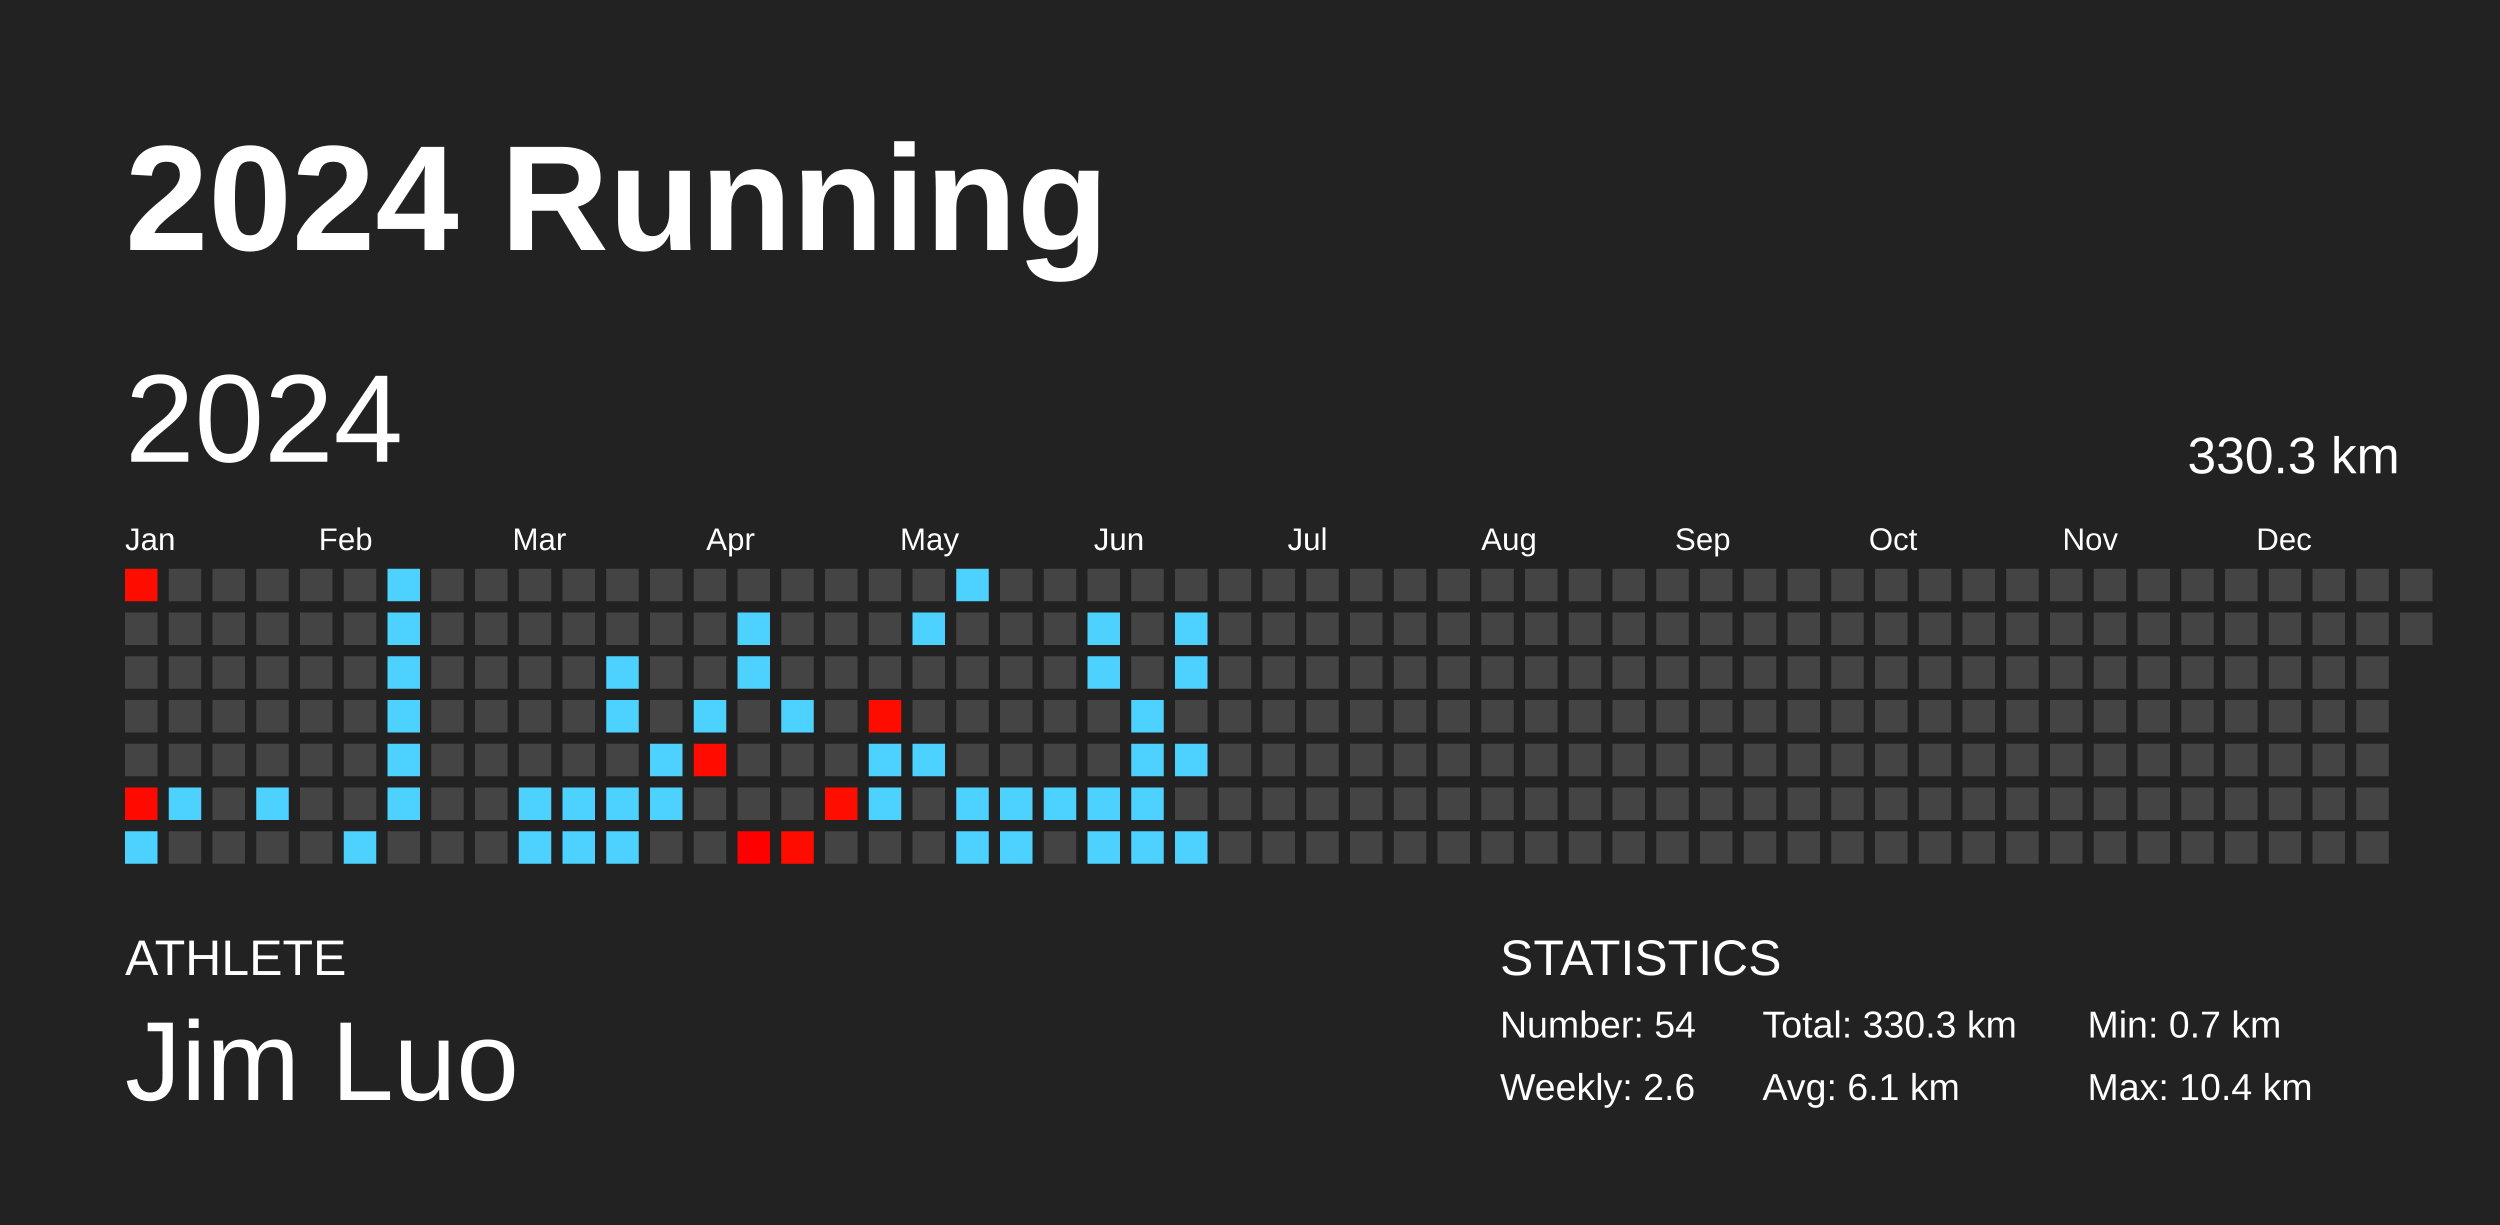
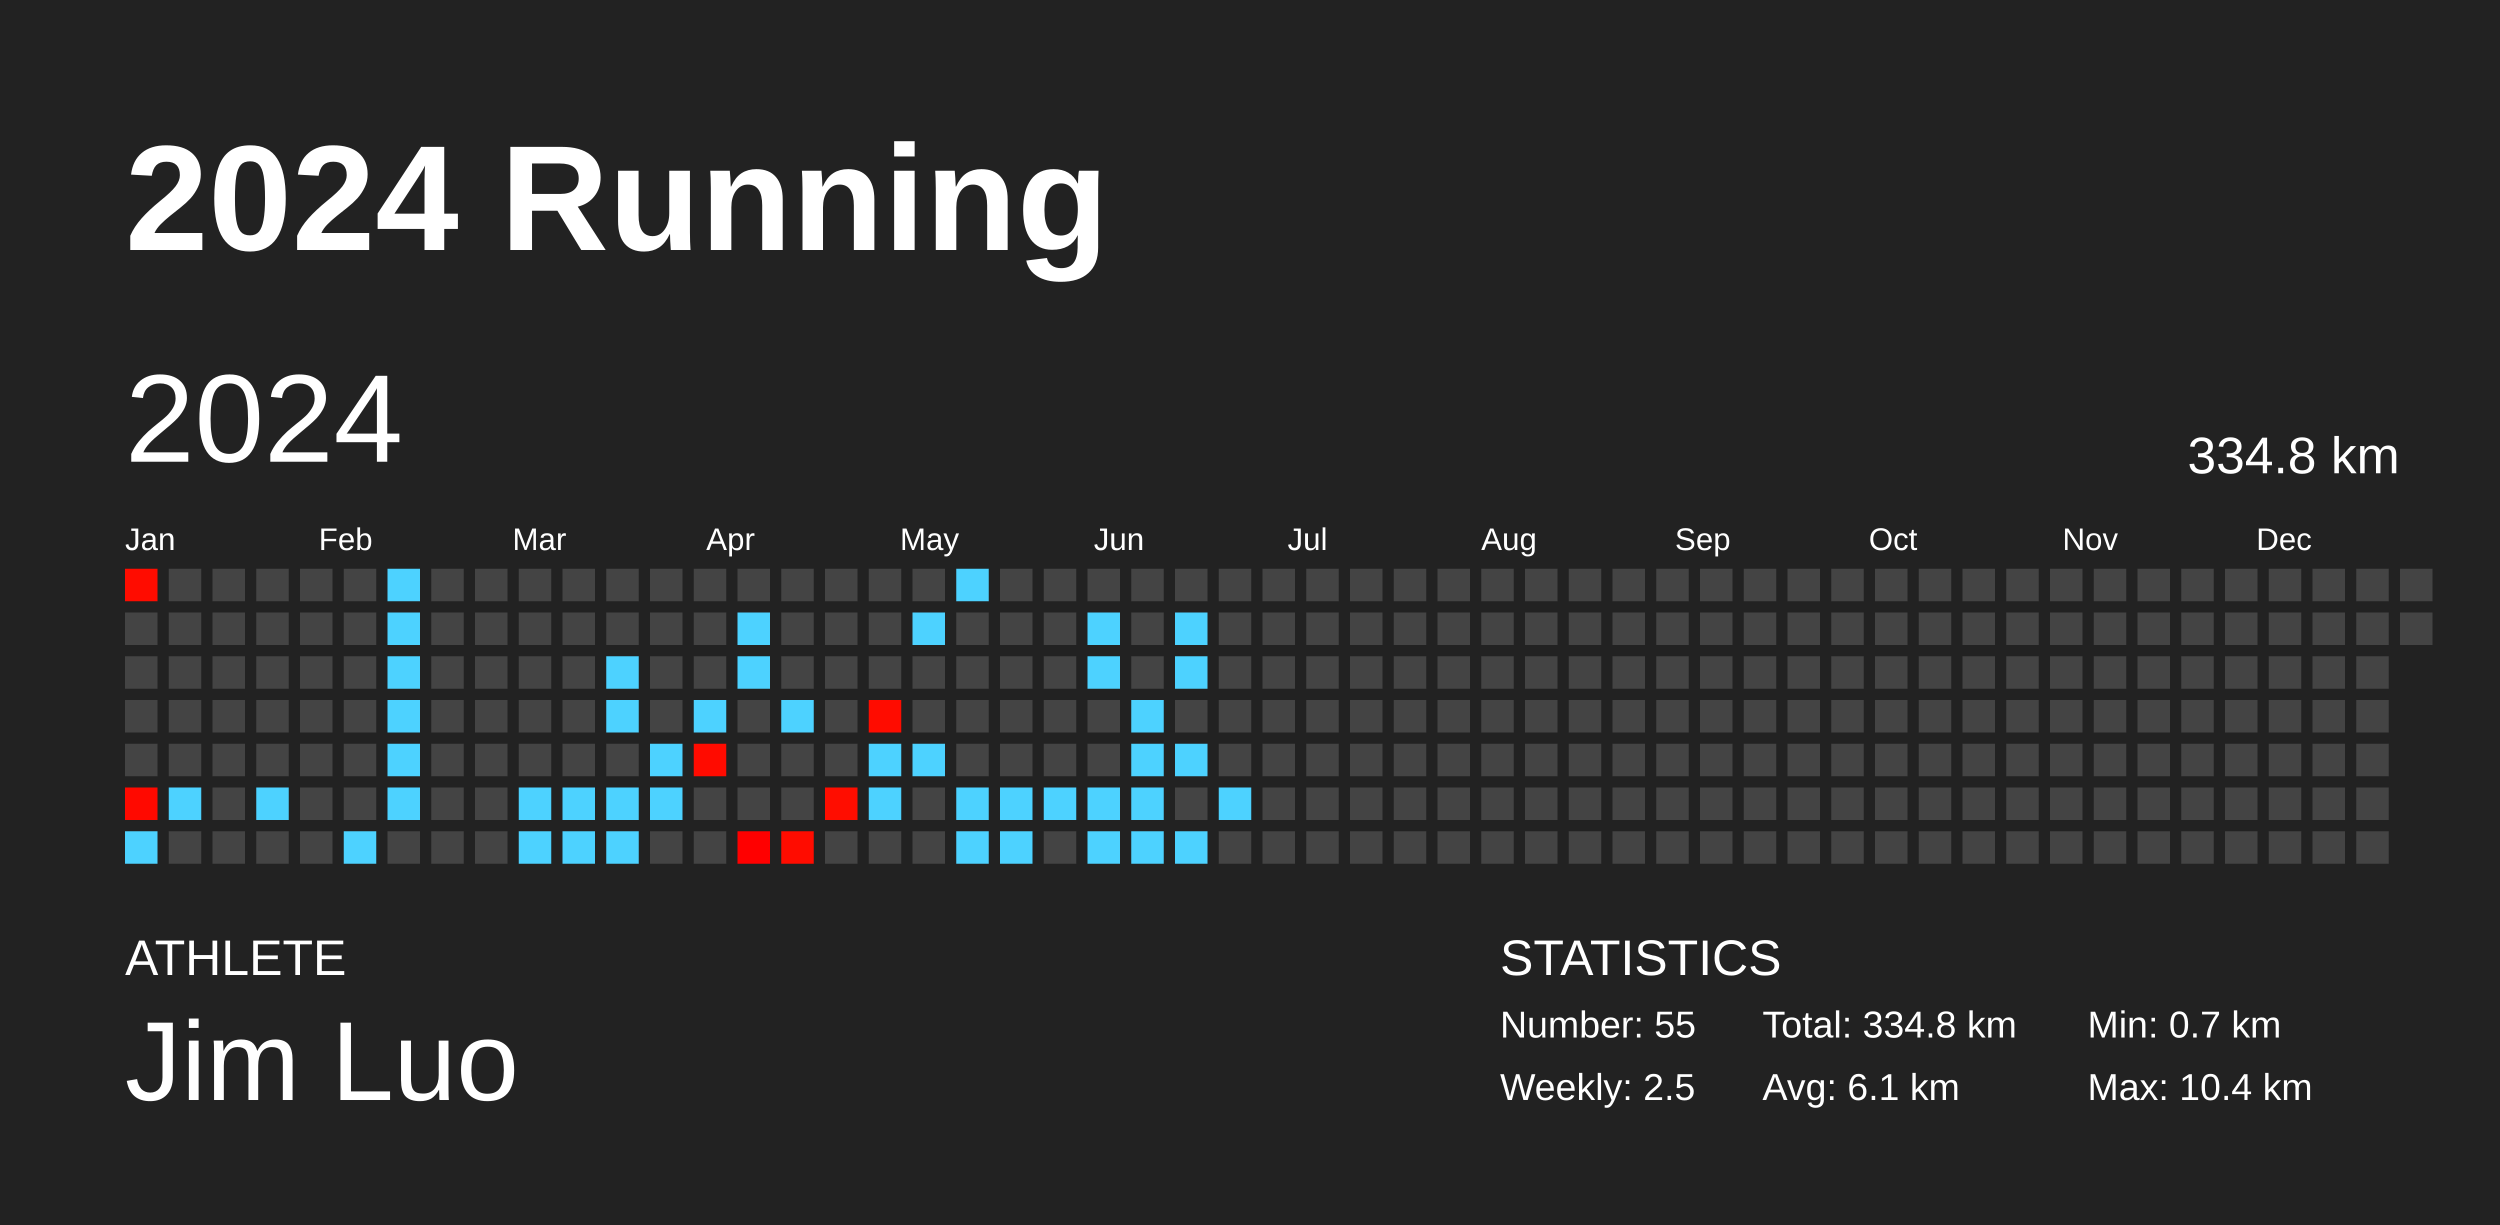
<svg xmlns="http://www.w3.org/2000/svg" baseProfile="full" height="98mm" version="1.1" viewBox="0,0,200,98" width="200mm">
  <defs />
  <rect fill="#222222" height="98" width="200" x="0" y="0" />
  <text fill="#FFFFFF" style="font-size:12px; font-family:Arial; font-weight:bold;" x="10" y="20">2024 Running</text>
  <text fill="#FFFFFF" style="font-size:4px; font-family:Arial" x="10" y="78">ATHLETE</text>
  <text fill="#FFFFFF" style="font-size:9px; font-family:Arial" x="10" y="88">Jim Luo</text>
  <text fill="#FFFFFF" style="font-size:4px; font-family:Arial" x="120" y="78">STATISTICS</text>
-   <text fill="#FFFFFF" style="font-size:3px; font-family:Arial" x="120" y="83">Number: 54</text>
-   <text fill="#FFFFFF" style="font-size:3px; font-family:Arial" x="120" y="88">Weekly: 2.6</text>
-   <text fill="#FFFFFF" style="font-size:3px; font-family:Arial" x="141" y="83">Total: 330.3 km</text>
+   <text fill="#FFFFFF" style="font-size:3px; font-family:Arial" x="120" y="83">Number: 55</text>
+   <text fill="#FFFFFF" style="font-size:3px; font-family:Arial" x="120" y="88">Weekly: 2.5</text>
+   <text fill="#FFFFFF" style="font-size:3px; font-family:Arial" x="141" y="83">Total: 334.8 km</text>
  <text fill="#FFFFFF" style="font-size:3px; font-family:Arial" x="141" y="88">Avg: 6.1 km</text>
  <text fill="#FFFFFF" style="font-size:3px; font-family:Arial" x="167" y="83">Min: 0.7 km</text>
  <text fill="#FFFFFF" style="font-size:3px; font-family:Arial" x="167" y="88">Max: 10.4 km</text>
  <text dominant-baseline="hanging" fill="#FFFFFF" style="font-size:10.0px; font-family:Arial;" x="10" y="30">2024</text>
-   <text dominant-baseline="hanging" fill="#FFFFFF" style="font-size:4.125px; font-family:Arial;" x="175" y="35">330.3 km</text>
+   <text dominant-baseline="hanging" fill="#FFFFFF" style="font-size:4.125px; font-family:Arial;" x="175" y="35">334.8 km</text>
  <text fill="#FFFFFF" style="font-size:2.5px; font-family:Arial" x="10.0" y="44">Jan</text>
  <text fill="#FFFFFF" style="font-size:2.5px; font-family:Arial" x="25.5" y="44">Feb</text>
  <text fill="#FFFFFF" style="font-size:2.5px; font-family:Arial" x="41.0" y="44">Mar</text>
  <text fill="#FFFFFF" style="font-size:2.5px; font-family:Arial" x="56.5" y="44">Apr</text>
  <text fill="#FFFFFF" style="font-size:2.5px; font-family:Arial" x="72.0" y="44">May</text>
  <text fill="#FFFFFF" style="font-size:2.5px; font-family:Arial" x="87.5" y="44">Jun</text>
  <text fill="#FFFFFF" style="font-size:2.5px; font-family:Arial" x="103.0" y="44">Jul</text>
  <text fill="#FFFFFF" style="font-size:2.5px; font-family:Arial" x="118.5" y="44">Aug</text>
  <text fill="#FFFFFF" style="font-size:2.5px; font-family:Arial" x="134.0" y="44">Sep</text>
  <text fill="#FFFFFF" style="font-size:2.5px; font-family:Arial" x="149.5" y="44">Oct</text>
  <text fill="#FFFFFF" style="font-size:2.5px; font-family:Arial" x="165.0" y="44">Nov</text>
  <text fill="#FFFFFF" style="font-size:2.5px; font-family:Arial" x="180.5" y="44">Dec</text>
  <rect fill="#ff0c00" height="2.6" width="2.6" x="10.0" y="45.5" />
  <rect fill="#444444" height="2.6" width="2.6" x="10.0" y="49.0" />
  <rect fill="#444444" height="2.6" width="2.6" x="10.0" y="52.5" />
  <rect fill="#444444" height="2.6" width="2.6" x="10.0" y="56.0" />
  <rect fill="#444444" height="2.6" width="2.6" x="10.0" y="59.5" />
  <rect fill="#ff0900" height="2.6" width="2.6" x="10.0" y="63.0" />
  <rect fill="#4dd2ff" height="2.6" width="2.6" x="10.0" y="66.5" />
  <rect fill="#444444" height="2.6" width="2.6" x="13.5" y="45.5" />
  <rect fill="#444444" height="2.6" width="2.6" x="13.5" y="49.0" />
  <rect fill="#444444" height="2.6" width="2.6" x="13.5" y="52.5" />
  <rect fill="#444444" height="2.6" width="2.6" x="13.5" y="56.0" />
  <rect fill="#444444" height="2.6" width="2.6" x="13.5" y="59.5" />
  <rect fill="#4dd2ff" height="2.6" width="2.6" x="13.5" y="63.0" />
  <rect fill="#444444" height="2.6" width="2.6" x="13.5" y="66.5" />
  <rect fill="#444444" height="2.6" width="2.6" x="17.0" y="45.5" />
  <rect fill="#444444" height="2.6" width="2.6" x="17.0" y="49.0" />
  <rect fill="#444444" height="2.6" width="2.6" x="17.0" y="52.5" />
  <rect fill="#444444" height="2.6" width="2.6" x="17.0" y="56.0" />
  <rect fill="#444444" height="2.6" width="2.6" x="17.0" y="59.5" />
  <rect fill="#444444" height="2.6" width="2.6" x="17.0" y="63.0" />
  <rect fill="#444444" height="2.6" width="2.6" x="17.0" y="66.5" />
  <rect fill="#444444" height="2.6" width="2.6" x="20.5" y="45.5" />
  <rect fill="#444444" height="2.6" width="2.6" x="20.5" y="49.0" />
  <rect fill="#444444" height="2.6" width="2.6" x="20.5" y="52.5" />
  <rect fill="#444444" height="2.6" width="2.6" x="20.5" y="56.0" />
  <rect fill="#444444" height="2.6" width="2.6" x="20.5" y="59.5" />
  <rect fill="#4dd2ff" height="2.6" width="2.6" x="20.5" y="63.0" />
  <rect fill="#444444" height="2.6" width="2.6" x="20.5" y="66.5" />
  <rect fill="#444444" height="2.6" width="2.6" x="24.0" y="45.5" />
  <rect fill="#444444" height="2.6" width="2.6" x="24.0" y="49.0" />
  <rect fill="#444444" height="2.6" width="2.6" x="24.0" y="52.5" />
  <rect fill="#444444" height="2.6" width="2.6" x="24.0" y="56.0" />
  <rect fill="#444444" height="2.6" width="2.6" x="24.0" y="59.5" />
  <rect fill="#444444" height="2.6" width="2.6" x="24.0" y="63.0" />
  <rect fill="#444444" height="2.6" width="2.6" x="24.0" y="66.5" />
  <rect fill="#444444" height="2.6" width="2.6" x="27.5" y="45.5" />
  <rect fill="#444444" height="2.6" width="2.6" x="27.5" y="49.0" />
  <rect fill="#444444" height="2.6" width="2.6" x="27.5" y="52.5" />
  <rect fill="#444444" height="2.6" width="2.6" x="27.5" y="56.0" />
  <rect fill="#444444" height="2.6" width="2.6" x="27.5" y="59.5" />
  <rect fill="#444444" height="2.6" width="2.6" x="27.5" y="63.0" />
  <rect fill="#4dd2ff" height="2.6" width="2.6" x="27.5" y="66.5" />
  <rect fill="#4dd2ff" height="2.6" width="2.6" x="31.0" y="45.5" />
  <rect fill="#4dd2ff" height="2.6" width="2.6" x="31.0" y="49.0" />
  <rect fill="#4dd2ff" height="2.6" width="2.6" x="31.0" y="52.5" />
  <rect fill="#4dd2ff" height="2.6" width="2.6" x="31.0" y="56.0" />
  <rect fill="#4dd2ff" height="2.6" width="2.6" x="31.0" y="59.5" />
  <rect fill="#4dd2ff" height="2.6" width="2.6" x="31.0" y="63.0" />
  <rect fill="#444444" height="2.6" width="2.6" x="31.0" y="66.5" />
  <rect fill="#444444" height="2.6" width="2.6" x="34.5" y="45.5" />
  <rect fill="#444444" height="2.6" width="2.6" x="34.5" y="49.0" />
  <rect fill="#444444" height="2.6" width="2.6" x="34.5" y="52.5" />
  <rect fill="#444444" height="2.6" width="2.6" x="34.5" y="56.0" />
  <rect fill="#444444" height="2.6" width="2.6" x="34.5" y="59.5" />
  <rect fill="#444444" height="2.6" width="2.6" x="34.5" y="63.0" />
  <rect fill="#444444" height="2.6" width="2.6" x="34.5" y="66.5" />
  <rect fill="#444444" height="2.6" width="2.6" x="38.0" y="45.5" />
  <rect fill="#444444" height="2.6" width="2.6" x="38.0" y="49.0" />
  <rect fill="#444444" height="2.6" width="2.6" x="38.0" y="52.5" />
  <rect fill="#444444" height="2.6" width="2.6" x="38.0" y="56.0" />
  <rect fill="#444444" height="2.6" width="2.6" x="38.0" y="59.5" />
  <rect fill="#444444" height="2.6" width="2.6" x="38.0" y="63.0" />
  <rect fill="#444444" height="2.6" width="2.6" x="38.0" y="66.5" />
  <rect fill="#444444" height="2.6" width="2.6" x="41.5" y="45.5" />
  <rect fill="#444444" height="2.6" width="2.6" x="41.5" y="49.0" />
  <rect fill="#444444" height="2.6" width="2.6" x="41.5" y="52.5" />
  <rect fill="#444444" height="2.6" width="2.6" x="41.5" y="56.0" />
  <rect fill="#444444" height="2.6" width="2.6" x="41.5" y="59.5" />
  <rect fill="#4dd2ff" height="2.6" width="2.6" x="41.5" y="63.0" />
  <rect fill="#4dd2ff" height="2.6" width="2.6" x="41.5" y="66.5" />
  <rect fill="#444444" height="2.6" width="2.6" x="45.0" y="45.5" />
  <rect fill="#444444" height="2.6" width="2.6" x="45.0" y="49.0" />
  <rect fill="#444444" height="2.6" width="2.6" x="45.0" y="52.5" />
  <rect fill="#444444" height="2.6" width="2.6" x="45.0" y="56.0" />
  <rect fill="#444444" height="2.6" width="2.6" x="45.0" y="59.5" />
  <rect fill="#4dd2ff" height="2.6" width="2.6" x="45.0" y="63.0" />
  <rect fill="#4dd2ff" height="2.6" width="2.6" x="45.0" y="66.5" />
  <rect fill="#444444" height="2.6" width="2.6" x="48.5" y="45.5" />
  <rect fill="#444444" height="2.6" width="2.6" x="48.5" y="49.0" />
  <rect fill="#4dd2ff" height="2.6" width="2.6" x="48.5" y="52.5" />
  <rect fill="#4dd2ff" height="2.6" width="2.6" x="48.5" y="56.0" />
  <rect fill="#444444" height="2.6" width="2.6" x="48.5" y="59.5" />
  <rect fill="#4dd2ff" height="2.6" width="2.6" x="48.5" y="63.0" />
  <rect fill="#4dd2ff" height="2.6" width="2.6" x="48.5" y="66.5" />
  <rect fill="#444444" height="2.6" width="2.6" x="52.0" y="45.5" />
  <rect fill="#444444" height="2.6" width="2.6" x="52.0" y="49.0" />
  <rect fill="#444444" height="2.6" width="2.6" x="52.0" y="52.5" />
  <rect fill="#444444" height="2.6" width="2.6" x="52.0" y="56.0" />
  <rect fill="#4dd2ff" height="2.6" width="2.6" x="52.0" y="59.5" />
  <rect fill="#4dd2ff" height="2.6" width="2.6" x="52.0" y="63.0" />
  <rect fill="#444444" height="2.6" width="2.6" x="52.0" y="66.5" />
  <rect fill="#444444" height="2.6" width="2.6" x="55.5" y="45.5" />
  <rect fill="#444444" height="2.6" width="2.6" x="55.5" y="49.0" />
  <rect fill="#444444" height="2.6" width="2.6" x="55.5" y="52.5" />
  <rect fill="#4dd2ff" height="2.6" width="2.6" x="55.5" y="56.0" />
  <rect fill="#ff0b00" height="2.6" width="2.6" x="55.5" y="59.5" />
  <rect fill="#444444" height="2.6" width="2.6" x="55.5" y="63.0" />
  <rect fill="#444444" height="2.6" width="2.6" x="55.5" y="66.5" />
  <rect fill="#444444" height="2.6" width="2.6" x="59.0" y="45.5" />
  <rect fill="#4dd2ff" height="2.6" width="2.6" x="59.0" y="49.0" />
  <rect fill="#4dd2ff" height="2.6" width="2.6" x="59.0" y="52.5" />
  <rect fill="#444444" height="2.6" width="2.6" x="59.0" y="56.0" />
  <rect fill="#444444" height="2.6" width="2.6" x="59.0" y="59.5" />
  <rect fill="#444444" height="2.6" width="2.6" x="59.0" y="63.0" />
  <rect fill="#ff0000" height="2.6" width="2.6" x="59.0" y="66.5" />
  <rect fill="#444444" height="2.6" width="2.6" x="62.5" y="45.5" />
  <rect fill="#444444" height="2.6" width="2.6" x="62.5" y="49.0" />
  <rect fill="#444444" height="2.6" width="2.6" x="62.5" y="52.5" />
  <rect fill="#4dd2ff" height="2.6" width="2.6" x="62.5" y="56.0" />
  <rect fill="#444444" height="2.6" width="2.6" x="62.5" y="59.5" />
  <rect fill="#444444" height="2.6" width="2.6" x="62.5" y="63.0" />
  <rect fill="#ff0c00" height="2.6" width="2.6" x="62.5" y="66.5" />
  <rect fill="#444444" height="2.6" width="2.6" x="66.0" y="45.5" />
  <rect fill="#444444" height="2.6" width="2.6" x="66.0" y="49.0" />
  <rect fill="#444444" height="2.6" width="2.6" x="66.0" y="52.5" />
  <rect fill="#444444" height="2.6" width="2.6" x="66.0" y="56.0" />
  <rect fill="#444444" height="2.6" width="2.6" x="66.0" y="59.5" />
  <rect fill="#ff0d00" height="2.6" width="2.6" x="66.0" y="63.0" />
  <rect fill="#444444" height="2.6" width="2.6" x="66.0" y="66.5" />
  <rect fill="#444444" height="2.6" width="2.6" x="69.5" y="45.5" />
  <rect fill="#444444" height="2.6" width="2.6" x="69.5" y="49.0" />
  <rect fill="#444444" height="2.6" width="2.6" x="69.5" y="52.5" />
  <rect fill="#ff0c00" height="2.6" width="2.6" x="69.5" y="56.0" />
  <rect fill="#4dd2ff" height="2.6" width="2.6" x="69.5" y="59.5" />
  <rect fill="#4dd2ff" height="2.6" width="2.6" x="69.5" y="63.0" />
  <rect fill="#444444" height="2.6" width="2.6" x="69.5" y="66.5" />
  <rect fill="#444444" height="2.6" width="2.6" x="73.0" y="45.5" />
  <rect fill="#4dd2ff" height="2.6" width="2.6" x="73.0" y="49.0" />
  <rect fill="#444444" height="2.6" width="2.6" x="73.0" y="52.5" />
  <rect fill="#444444" height="2.6" width="2.6" x="73.0" y="56.0" />
  <rect fill="#4dd2ff" height="2.6" width="2.6" x="73.0" y="59.5" />
  <rect fill="#444444" height="2.6" width="2.6" x="73.0" y="63.0" />
  <rect fill="#444444" height="2.6" width="2.6" x="73.0" y="66.5" />
  <rect fill="#4dd2ff" height="2.6" width="2.6" x="76.5" y="45.5" />
  <rect fill="#444444" height="2.6" width="2.6" x="76.5" y="49.0" />
  <rect fill="#444444" height="2.6" width="2.6" x="76.5" y="52.5" />
  <rect fill="#444444" height="2.6" width="2.6" x="76.5" y="56.0" />
  <rect fill="#444444" height="2.6" width="2.6" x="76.5" y="59.5" />
  <rect fill="#4dd2ff" height="2.6" width="2.6" x="76.5" y="63.0" />
  <rect fill="#4dd2ff" height="2.6" width="2.6" x="76.5" y="66.5" />
  <rect fill="#444444" height="2.6" width="2.6" x="80.0" y="45.5" />
  <rect fill="#444444" height="2.6" width="2.6" x="80.0" y="49.0" />
  <rect fill="#444444" height="2.6" width="2.6" x="80.0" y="52.5" />
  <rect fill="#444444" height="2.6" width="2.6" x="80.0" y="56.0" />
  <rect fill="#444444" height="2.6" width="2.6" x="80.0" y="59.5" />
  <rect fill="#4dd2ff" height="2.6" width="2.6" x="80.0" y="63.0" />
  <rect fill="#4dd2ff" height="2.6" width="2.6" x="80.0" y="66.5" />
  <rect fill="#444444" height="2.6" width="2.6" x="83.5" y="45.5" />
  <rect fill="#444444" height="2.6" width="2.6" x="83.5" y="49.0" />
  <rect fill="#444444" height="2.6" width="2.6" x="83.5" y="52.5" />
  <rect fill="#444444" height="2.6" width="2.6" x="83.5" y="56.0" />
  <rect fill="#444444" height="2.6" width="2.6" x="83.5" y="59.5" />
  <rect fill="#4dd2ff" height="2.6" width="2.6" x="83.5" y="63.0" />
  <rect fill="#444444" height="2.6" width="2.6" x="83.5" y="66.5" />
  <rect fill="#444444" height="2.6" width="2.6" x="87.0" y="45.5" />
  <rect fill="#4dd2ff" height="2.6" width="2.6" x="87.0" y="49.0" />
  <rect fill="#4dd2ff" height="2.6" width="2.6" x="87.0" y="52.5" />
  <rect fill="#444444" height="2.6" width="2.6" x="87.0" y="56.0" />
  <rect fill="#444444" height="2.6" width="2.6" x="87.0" y="59.5" />
  <rect fill="#4dd2ff" height="2.6" width="2.6" x="87.0" y="63.0" />
  <rect fill="#4dd2ff" height="2.6" width="2.6" x="87.0" y="66.5" />
  <rect fill="#444444" height="2.6" width="2.6" x="90.5" y="45.5" />
  <rect fill="#444444" height="2.6" width="2.6" x="90.5" y="49.0" />
  <rect fill="#444444" height="2.6" width="2.6" x="90.5" y="52.5" />
  <rect fill="#4dd2ff" height="2.6" width="2.6" x="90.5" y="56.0" />
  <rect fill="#4dd2ff" height="2.6" width="2.6" x="90.5" y="59.5" />
  <rect fill="#4dd2ff" height="2.6" width="2.6" x="90.5" y="63.0" />
  <rect fill="#4dd2ff" height="2.6" width="2.6" x="90.5" y="66.5" />
  <rect fill="#444444" height="2.6" width="2.6" x="94.0" y="45.5" />
  <rect fill="#4dd2ff" height="2.6" width="2.6" x="94.0" y="49.0" />
  <rect fill="#4dd2ff" height="2.6" width="2.6" x="94.0" y="52.5" />
  <rect fill="#444444" height="2.6" width="2.6" x="94.0" y="56.0" />
  <rect fill="#4dd2ff" height="2.6" width="2.6" x="94.0" y="59.5" />
  <rect fill="#444444" height="2.6" width="2.6" x="94.0" y="63.0" />
  <rect fill="#4dd2ff" height="2.6" width="2.6" x="94.0" y="66.5" />
  <rect fill="#444444" height="2.6" width="2.6" x="97.5" y="45.5" />
  <rect fill="#444444" height="2.6" width="2.6" x="97.5" y="49.0" />
  <rect fill="#444444" height="2.6" width="2.6" x="97.5" y="52.5" />
  <rect fill="#444444" height="2.6" width="2.6" x="97.5" y="56.0" />
  <rect fill="#444444" height="2.6" width="2.6" x="97.5" y="59.5" />
-   <rect fill="#444444" height="2.6" width="2.6" x="97.5" y="63.0" />
+   <rect fill="#4dd2ff" height="2.6" width="2.6" x="97.5" y="63.0" />
  <rect fill="#444444" height="2.6" width="2.6" x="97.5" y="66.5" />
  <rect fill="#444444" height="2.6" width="2.6" x="101.0" y="45.5" />
  <rect fill="#444444" height="2.6" width="2.6" x="101.0" y="49.0" />
  <rect fill="#444444" height="2.6" width="2.6" x="101.0" y="52.5" />
  <rect fill="#444444" height="2.6" width="2.6" x="101.0" y="56.0" />
  <rect fill="#444444" height="2.6" width="2.6" x="101.0" y="59.5" />
  <rect fill="#444444" height="2.6" width="2.6" x="101.0" y="63.0" />
  <rect fill="#444444" height="2.6" width="2.6" x="101.0" y="66.5" />
  <rect fill="#444444" height="2.6" width="2.6" x="104.5" y="45.5" />
  <rect fill="#444444" height="2.6" width="2.6" x="104.5" y="49.0" />
  <rect fill="#444444" height="2.6" width="2.6" x="104.5" y="52.5" />
  <rect fill="#444444" height="2.6" width="2.6" x="104.5" y="56.0" />
  <rect fill="#444444" height="2.6" width="2.6" x="104.5" y="59.5" />
  <rect fill="#444444" height="2.6" width="2.6" x="104.5" y="63.0" />
  <rect fill="#444444" height="2.6" width="2.6" x="104.5" y="66.5" />
  <rect fill="#444444" height="2.6" width="2.6" x="108.0" y="45.5" />
  <rect fill="#444444" height="2.6" width="2.6" x="108.0" y="49.0" />
  <rect fill="#444444" height="2.6" width="2.6" x="108.0" y="52.5" />
  <rect fill="#444444" height="2.6" width="2.6" x="108.0" y="56.0" />
  <rect fill="#444444" height="2.6" width="2.6" x="108.0" y="59.5" />
  <rect fill="#444444" height="2.6" width="2.6" x="108.0" y="63.0" />
  <rect fill="#444444" height="2.6" width="2.6" x="108.0" y="66.5" />
  <rect fill="#444444" height="2.6" width="2.6" x="111.5" y="45.5" />
  <rect fill="#444444" height="2.6" width="2.6" x="111.5" y="49.0" />
  <rect fill="#444444" height="2.6" width="2.6" x="111.5" y="52.5" />
  <rect fill="#444444" height="2.6" width="2.6" x="111.5" y="56.0" />
  <rect fill="#444444" height="2.6" width="2.6" x="111.5" y="59.5" />
  <rect fill="#444444" height="2.6" width="2.6" x="111.5" y="63.0" />
  <rect fill="#444444" height="2.6" width="2.6" x="111.5" y="66.5" />
  <rect fill="#444444" height="2.6" width="2.6" x="115.0" y="45.5" />
  <rect fill="#444444" height="2.6" width="2.6" x="115.0" y="49.0" />
  <rect fill="#444444" height="2.6" width="2.6" x="115.0" y="52.5" />
  <rect fill="#444444" height="2.6" width="2.6" x="115.0" y="56.0" />
  <rect fill="#444444" height="2.6" width="2.6" x="115.0" y="59.5" />
  <rect fill="#444444" height="2.6" width="2.6" x="115.0" y="63.0" />
  <rect fill="#444444" height="2.6" width="2.6" x="115.0" y="66.5" />
  <rect fill="#444444" height="2.6" width="2.6" x="118.5" y="45.5" />
  <rect fill="#444444" height="2.6" width="2.6" x="118.5" y="49.0" />
  <rect fill="#444444" height="2.6" width="2.6" x="118.5" y="52.5" />
  <rect fill="#444444" height="2.6" width="2.6" x="118.5" y="56.0" />
  <rect fill="#444444" height="2.6" width="2.6" x="118.5" y="59.5" />
  <rect fill="#444444" height="2.6" width="2.6" x="118.5" y="63.0" />
  <rect fill="#444444" height="2.6" width="2.6" x="118.5" y="66.5" />
  <rect fill="#444444" height="2.6" width="2.6" x="122.0" y="45.5" />
  <rect fill="#444444" height="2.6" width="2.6" x="122.0" y="49.0" />
  <rect fill="#444444" height="2.6" width="2.6" x="122.0" y="52.5" />
  <rect fill="#444444" height="2.6" width="2.6" x="122.0" y="56.0" />
  <rect fill="#444444" height="2.6" width="2.6" x="122.0" y="59.5" />
  <rect fill="#444444" height="2.6" width="2.6" x="122.0" y="63.0" />
  <rect fill="#444444" height="2.6" width="2.6" x="122.0" y="66.5" />
  <rect fill="#444444" height="2.6" width="2.6" x="125.5" y="45.5" />
  <rect fill="#444444" height="2.6" width="2.6" x="125.5" y="49.0" />
  <rect fill="#444444" height="2.6" width="2.6" x="125.5" y="52.5" />
  <rect fill="#444444" height="2.6" width="2.6" x="125.5" y="56.0" />
  <rect fill="#444444" height="2.6" width="2.6" x="125.5" y="59.5" />
  <rect fill="#444444" height="2.6" width="2.6" x="125.5" y="63.0" />
  <rect fill="#444444" height="2.6" width="2.6" x="125.5" y="66.5" />
  <rect fill="#444444" height="2.6" width="2.6" x="129.0" y="45.5" />
  <rect fill="#444444" height="2.6" width="2.6" x="129.0" y="49.0" />
  <rect fill="#444444" height="2.6" width="2.6" x="129.0" y="52.5" />
  <rect fill="#444444" height="2.6" width="2.6" x="129.0" y="56.0" />
  <rect fill="#444444" height="2.6" width="2.6" x="129.0" y="59.5" />
  <rect fill="#444444" height="2.6" width="2.6" x="129.0" y="63.0" />
  <rect fill="#444444" height="2.6" width="2.6" x="129.0" y="66.5" />
  <rect fill="#444444" height="2.6" width="2.6" x="132.5" y="45.5" />
  <rect fill="#444444" height="2.6" width="2.6" x="132.5" y="49.0" />
  <rect fill="#444444" height="2.6" width="2.6" x="132.5" y="52.5" />
  <rect fill="#444444" height="2.6" width="2.6" x="132.5" y="56.0" />
  <rect fill="#444444" height="2.6" width="2.6" x="132.5" y="59.5" />
  <rect fill="#444444" height="2.6" width="2.6" x="132.5" y="63.0" />
  <rect fill="#444444" height="2.6" width="2.6" x="132.5" y="66.5" />
  <rect fill="#444444" height="2.6" width="2.6" x="136.0" y="45.5" />
  <rect fill="#444444" height="2.6" width="2.6" x="136.0" y="49.0" />
  <rect fill="#444444" height="2.6" width="2.6" x="136.0" y="52.5" />
  <rect fill="#444444" height="2.6" width="2.6" x="136.0" y="56.0" />
  <rect fill="#444444" height="2.6" width="2.6" x="136.0" y="59.5" />
  <rect fill="#444444" height="2.6" width="2.6" x="136.0" y="63.0" />
  <rect fill="#444444" height="2.6" width="2.6" x="136.0" y="66.5" />
  <rect fill="#444444" height="2.6" width="2.6" x="139.5" y="45.5" />
  <rect fill="#444444" height="2.6" width="2.6" x="139.5" y="49.0" />
  <rect fill="#444444" height="2.6" width="2.6" x="139.5" y="52.5" />
  <rect fill="#444444" height="2.6" width="2.6" x="139.5" y="56.0" />
  <rect fill="#444444" height="2.6" width="2.6" x="139.5" y="59.5" />
  <rect fill="#444444" height="2.6" width="2.6" x="139.5" y="63.0" />
  <rect fill="#444444" height="2.6" width="2.6" x="139.5" y="66.5" />
  <rect fill="#444444" height="2.6" width="2.6" x="143.0" y="45.5" />
  <rect fill="#444444" height="2.6" width="2.6" x="143.0" y="49.0" />
  <rect fill="#444444" height="2.6" width="2.6" x="143.0" y="52.5" />
  <rect fill="#444444" height="2.6" width="2.6" x="143.0" y="56.0" />
  <rect fill="#444444" height="2.6" width="2.6" x="143.0" y="59.5" />
  <rect fill="#444444" height="2.6" width="2.6" x="143.0" y="63.0" />
  <rect fill="#444444" height="2.6" width="2.6" x="143.0" y="66.5" />
  <rect fill="#444444" height="2.6" width="2.6" x="146.5" y="45.5" />
  <rect fill="#444444" height="2.6" width="2.6" x="146.5" y="49.0" />
  <rect fill="#444444" height="2.6" width="2.6" x="146.5" y="52.5" />
  <rect fill="#444444" height="2.6" width="2.6" x="146.5" y="56.0" />
  <rect fill="#444444" height="2.6" width="2.6" x="146.5" y="59.5" />
  <rect fill="#444444" height="2.6" width="2.6" x="146.5" y="63.0" />
  <rect fill="#444444" height="2.6" width="2.6" x="146.5" y="66.5" />
  <rect fill="#444444" height="2.6" width="2.6" x="150.0" y="45.5" />
  <rect fill="#444444" height="2.6" width="2.6" x="150.0" y="49.0" />
  <rect fill="#444444" height="2.6" width="2.6" x="150.0" y="52.5" />
  <rect fill="#444444" height="2.6" width="2.6" x="150.0" y="56.0" />
  <rect fill="#444444" height="2.6" width="2.6" x="150.0" y="59.5" />
  <rect fill="#444444" height="2.6" width="2.6" x="150.0" y="63.0" />
  <rect fill="#444444" height="2.6" width="2.6" x="150.0" y="66.5" />
  <rect fill="#444444" height="2.6" width="2.6" x="153.5" y="45.5" />
  <rect fill="#444444" height="2.6" width="2.6" x="153.5" y="49.0" />
  <rect fill="#444444" height="2.6" width="2.6" x="153.5" y="52.5" />
  <rect fill="#444444" height="2.6" width="2.6" x="153.5" y="56.0" />
  <rect fill="#444444" height="2.6" width="2.6" x="153.5" y="59.5" />
  <rect fill="#444444" height="2.6" width="2.6" x="153.5" y="63.0" />
  <rect fill="#444444" height="2.6" width="2.6" x="153.5" y="66.5" />
  <rect fill="#444444" height="2.6" width="2.6" x="157.0" y="45.5" />
  <rect fill="#444444" height="2.6" width="2.6" x="157.0" y="49.0" />
  <rect fill="#444444" height="2.6" width="2.6" x="157.0" y="52.5" />
  <rect fill="#444444" height="2.6" width="2.6" x="157.0" y="56.0" />
  <rect fill="#444444" height="2.6" width="2.6" x="157.0" y="59.5" />
  <rect fill="#444444" height="2.6" width="2.6" x="157.0" y="63.0" />
  <rect fill="#444444" height="2.6" width="2.6" x="157.0" y="66.5" />
  <rect fill="#444444" height="2.6" width="2.6" x="160.5" y="45.5" />
  <rect fill="#444444" height="2.6" width="2.6" x="160.5" y="49.0" />
  <rect fill="#444444" height="2.6" width="2.6" x="160.5" y="52.5" />
  <rect fill="#444444" height="2.6" width="2.6" x="160.5" y="56.0" />
  <rect fill="#444444" height="2.6" width="2.6" x="160.5" y="59.5" />
  <rect fill="#444444" height="2.6" width="2.6" x="160.5" y="63.0" />
  <rect fill="#444444" height="2.6" width="2.6" x="160.5" y="66.5" />
  <rect fill="#444444" height="2.6" width="2.6" x="164.0" y="45.5" />
  <rect fill="#444444" height="2.6" width="2.6" x="164.0" y="49.0" />
  <rect fill="#444444" height="2.6" width="2.6" x="164.0" y="52.5" />
  <rect fill="#444444" height="2.6" width="2.6" x="164.0" y="56.0" />
  <rect fill="#444444" height="2.6" width="2.6" x="164.0" y="59.5" />
  <rect fill="#444444" height="2.6" width="2.6" x="164.0" y="63.0" />
  <rect fill="#444444" height="2.6" width="2.6" x="164.0" y="66.5" />
  <rect fill="#444444" height="2.6" width="2.6" x="167.5" y="45.5" />
  <rect fill="#444444" height="2.6" width="2.6" x="167.5" y="49.0" />
  <rect fill="#444444" height="2.6" width="2.6" x="167.5" y="52.5" />
  <rect fill="#444444" height="2.6" width="2.6" x="167.5" y="56.0" />
  <rect fill="#444444" height="2.6" width="2.6" x="167.5" y="59.5" />
  <rect fill="#444444" height="2.6" width="2.6" x="167.5" y="63.0" />
  <rect fill="#444444" height="2.6" width="2.6" x="167.5" y="66.5" />
  <rect fill="#444444" height="2.6" width="2.6" x="171.0" y="45.5" />
  <rect fill="#444444" height="2.6" width="2.6" x="171.0" y="49.0" />
  <rect fill="#444444" height="2.6" width="2.6" x="171.0" y="52.5" />
  <rect fill="#444444" height="2.6" width="2.6" x="171.0" y="56.0" />
  <rect fill="#444444" height="2.6" width="2.6" x="171.0" y="59.5" />
  <rect fill="#444444" height="2.6" width="2.6" x="171.0" y="63.0" />
  <rect fill="#444444" height="2.6" width="2.6" x="171.0" y="66.5" />
  <rect fill="#444444" height="2.6" width="2.6" x="174.5" y="45.5" />
  <rect fill="#444444" height="2.6" width="2.6" x="174.5" y="49.0" />
  <rect fill="#444444" height="2.6" width="2.6" x="174.5" y="52.5" />
  <rect fill="#444444" height="2.6" width="2.6" x="174.5" y="56.0" />
  <rect fill="#444444" height="2.6" width="2.6" x="174.5" y="59.5" />
  <rect fill="#444444" height="2.6" width="2.6" x="174.5" y="63.0" />
  <rect fill="#444444" height="2.6" width="2.6" x="174.5" y="66.5" />
  <rect fill="#444444" height="2.6" width="2.6" x="178.0" y="45.5" />
  <rect fill="#444444" height="2.6" width="2.6" x="178.0" y="49.0" />
  <rect fill="#444444" height="2.6" width="2.6" x="178.0" y="52.5" />
  <rect fill="#444444" height="2.6" width="2.6" x="178.0" y="56.0" />
  <rect fill="#444444" height="2.6" width="2.6" x="178.0" y="59.5" />
  <rect fill="#444444" height="2.6" width="2.6" x="178.0" y="63.0" />
  <rect fill="#444444" height="2.6" width="2.6" x="178.0" y="66.5" />
  <rect fill="#444444" height="2.6" width="2.6" x="181.5" y="45.5" />
  <rect fill="#444444" height="2.6" width="2.6" x="181.5" y="49.0" />
  <rect fill="#444444" height="2.6" width="2.6" x="181.5" y="52.5" />
  <rect fill="#444444" height="2.6" width="2.6" x="181.5" y="56.0" />
  <rect fill="#444444" height="2.6" width="2.6" x="181.5" y="59.5" />
  <rect fill="#444444" height="2.6" width="2.6" x="181.5" y="63.0" />
  <rect fill="#444444" height="2.6" width="2.6" x="181.5" y="66.5" />
  <rect fill="#444444" height="2.6" width="2.6" x="185.0" y="45.5" />
  <rect fill="#444444" height="2.6" width="2.6" x="185.0" y="49.0" />
  <rect fill="#444444" height="2.6" width="2.6" x="185.0" y="52.5" />
  <rect fill="#444444" height="2.6" width="2.6" x="185.0" y="56.0" />
  <rect fill="#444444" height="2.6" width="2.6" x="185.0" y="59.5" />
  <rect fill="#444444" height="2.6" width="2.6" x="185.0" y="63.0" />
  <rect fill="#444444" height="2.6" width="2.6" x="185.0" y="66.5" />
  <rect fill="#444444" height="2.6" width="2.6" x="188.5" y="45.5" />
  <rect fill="#444444" height="2.6" width="2.6" x="188.5" y="49.0" />
  <rect fill="#444444" height="2.6" width="2.6" x="188.5" y="52.5" />
  <rect fill="#444444" height="2.6" width="2.6" x="188.5" y="56.0" />
  <rect fill="#444444" height="2.6" width="2.6" x="188.5" y="59.5" />
  <rect fill="#444444" height="2.6" width="2.6" x="188.5" y="63.0" />
  <rect fill="#444444" height="2.6" width="2.6" x="188.5" y="66.5" />
  <rect fill="#444444" height="2.6" width="2.6" x="192.0" y="45.5" />
  <rect fill="#444444" height="2.6" width="2.6" x="192.0" y="49.0" />
</svg>
